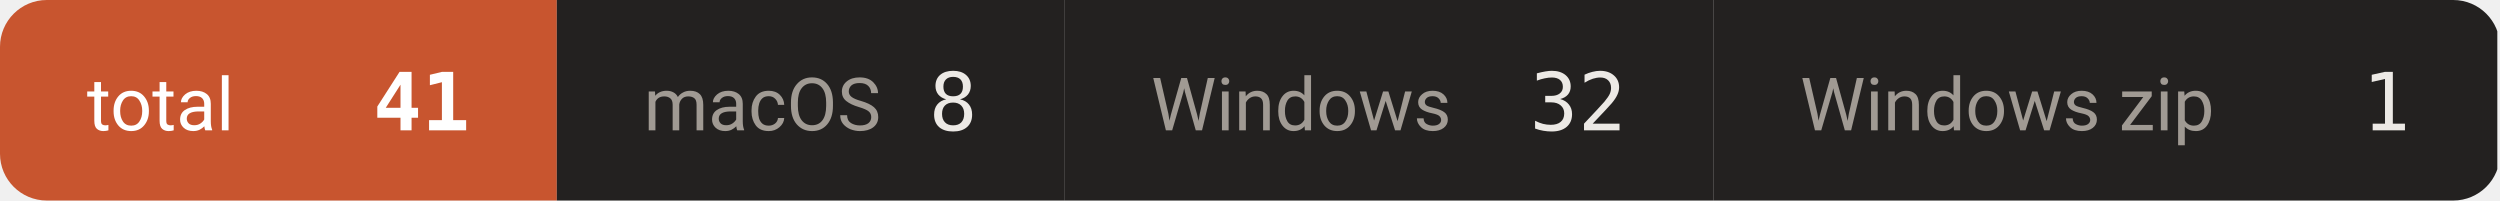
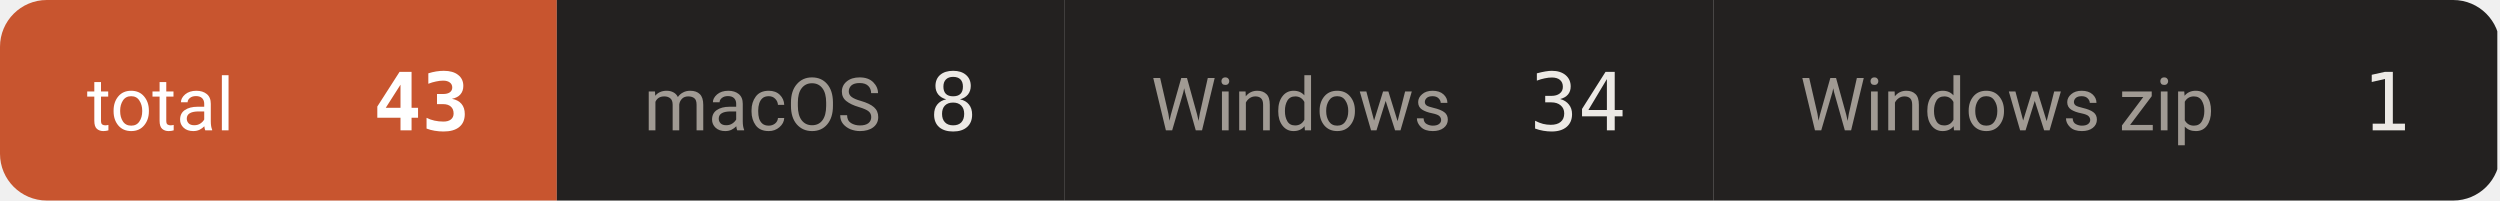
- <svg xmlns="http://www.w3.org/2000/svg" width="374" height="30" viewBox="0 0 374 30" role="img" aria-label="downloads 41">
+ <svg xmlns="http://www.w3.org/2000/svg" width="374" height="30" viewBox="0 0 374 30" role="img" aria-label="downloads 43">
  <defs>
    <clipPath id="c">
      <rect width="374" height="30" rx="7" />
    </clipPath>
  </defs>
  <g clip-path="url(#c)">
    <rect x="0.0" y="0" width="83.3" height="30" fill="#c8552f" />
    <text x="13.0" y="19.5" font-size="11" fill="#ffffff" font-family="-apple-system,BlinkMacSystemFont,'Segoe UI',Roboto,'Helvetica Neue',Arial,'Noto Sans Thai',sans-serif">total</text>
-     <text x="70.3" y="19.5" font-size="12" font-weight="600" fill="#ffffff" text-anchor="end" font-family="ui-monospace,SFMono-Regular,'SF Mono',Menlo,Consolas,monospace">41</text>
+     <text x="70.3" y="19.5" font-size="12" font-weight="600" fill="#ffffff" text-anchor="end" font-family="ui-monospace,SFMono-Regular,'SF Mono',Menlo,Consolas,monospace">43</text>
    <rect x="83.3" y="0" width="75.9" height="30" fill="#232120" />
    <text x="96.3" y="19.5" font-size="11" fill="#a09a93" font-family="-apple-system,BlinkMacSystemFont,'Segoe UI',Roboto,'Helvetica Neue',Arial,'Noto Sans Thai',sans-serif">macOS</text>
    <text x="146.2" y="19.5" font-size="12" font-weight="500" fill="#ece9e5" text-anchor="end" font-family="ui-monospace,SFMono-Regular,'SF Mono',Menlo,Consolas,monospace">8</text>
    <rect x="159.2" y="0" width="97.1" height="30" fill="#232120" />
    <text x="172.2" y="19.5" font-size="11" fill="#a09a93" font-family="-apple-system,BlinkMacSystemFont,'Segoe UI',Roboto,'Helvetica Neue',Arial,'Noto Sans Thai',sans-serif">Windows</text>
-     <text x="243.3" y="19.5" font-size="12" font-weight="500" fill="#ece9e5" text-anchor="end" font-family="ui-monospace,SFMono-Regular,'SF Mono',Menlo,Consolas,monospace">32</text>
+     <text x="243.3" y="19.5" font-size="12" font-weight="500" fill="#ece9e5" text-anchor="end" font-family="ui-monospace,SFMono-Regular,'SF Mono',Menlo,Consolas,monospace">34</text>
    <rect x="256.3" y="0" width="117.3" height="30" fill="#232120" />
    <text x="269.3" y="19.5" font-size="11" fill="#a09a93" font-family="-apple-system,BlinkMacSystemFont,'Segoe UI',Roboto,'Helvetica Neue',Arial,'Noto Sans Thai',sans-serif">Windows zip</text>
    <text x="360.6" y="19.5" font-size="12" font-weight="500" fill="#ece9e5" text-anchor="end" font-family="ui-monospace,SFMono-Regular,'SF Mono',Menlo,Consolas,monospace">1</text>
  </g>
</svg>
